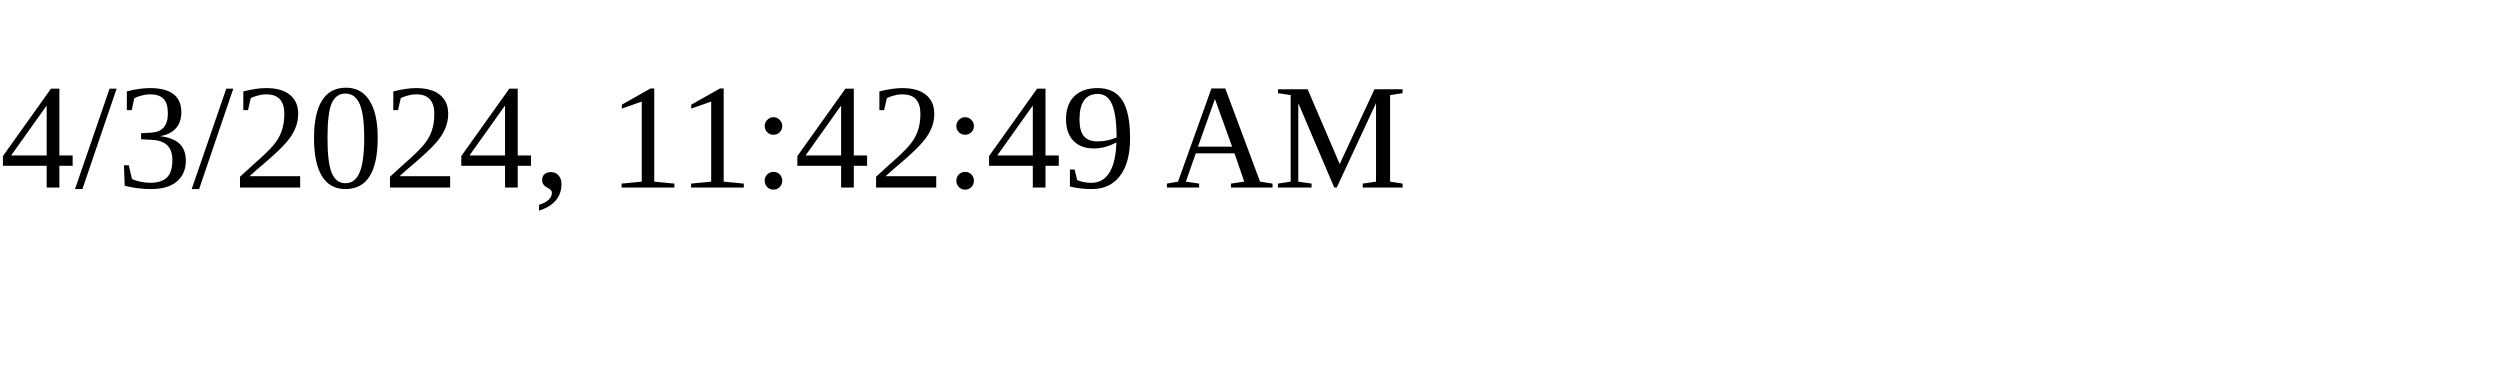
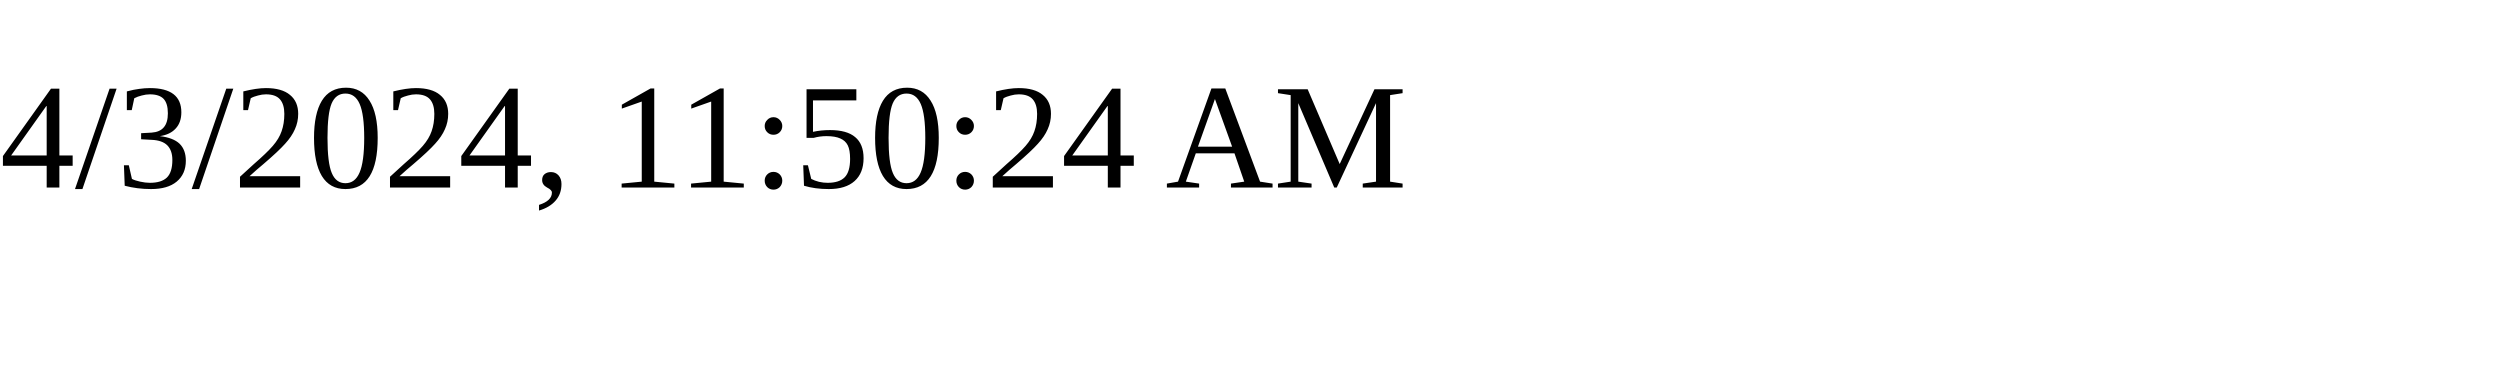
<svg xmlns="http://www.w3.org/2000/svg" height="30" width="200">
-   <text x="0" y="15">4/3/2024, 11:42:49 AM</text>
+   <text x="0" y="15">4/3/2024, 11:50:24 AM</text>
</svg>
